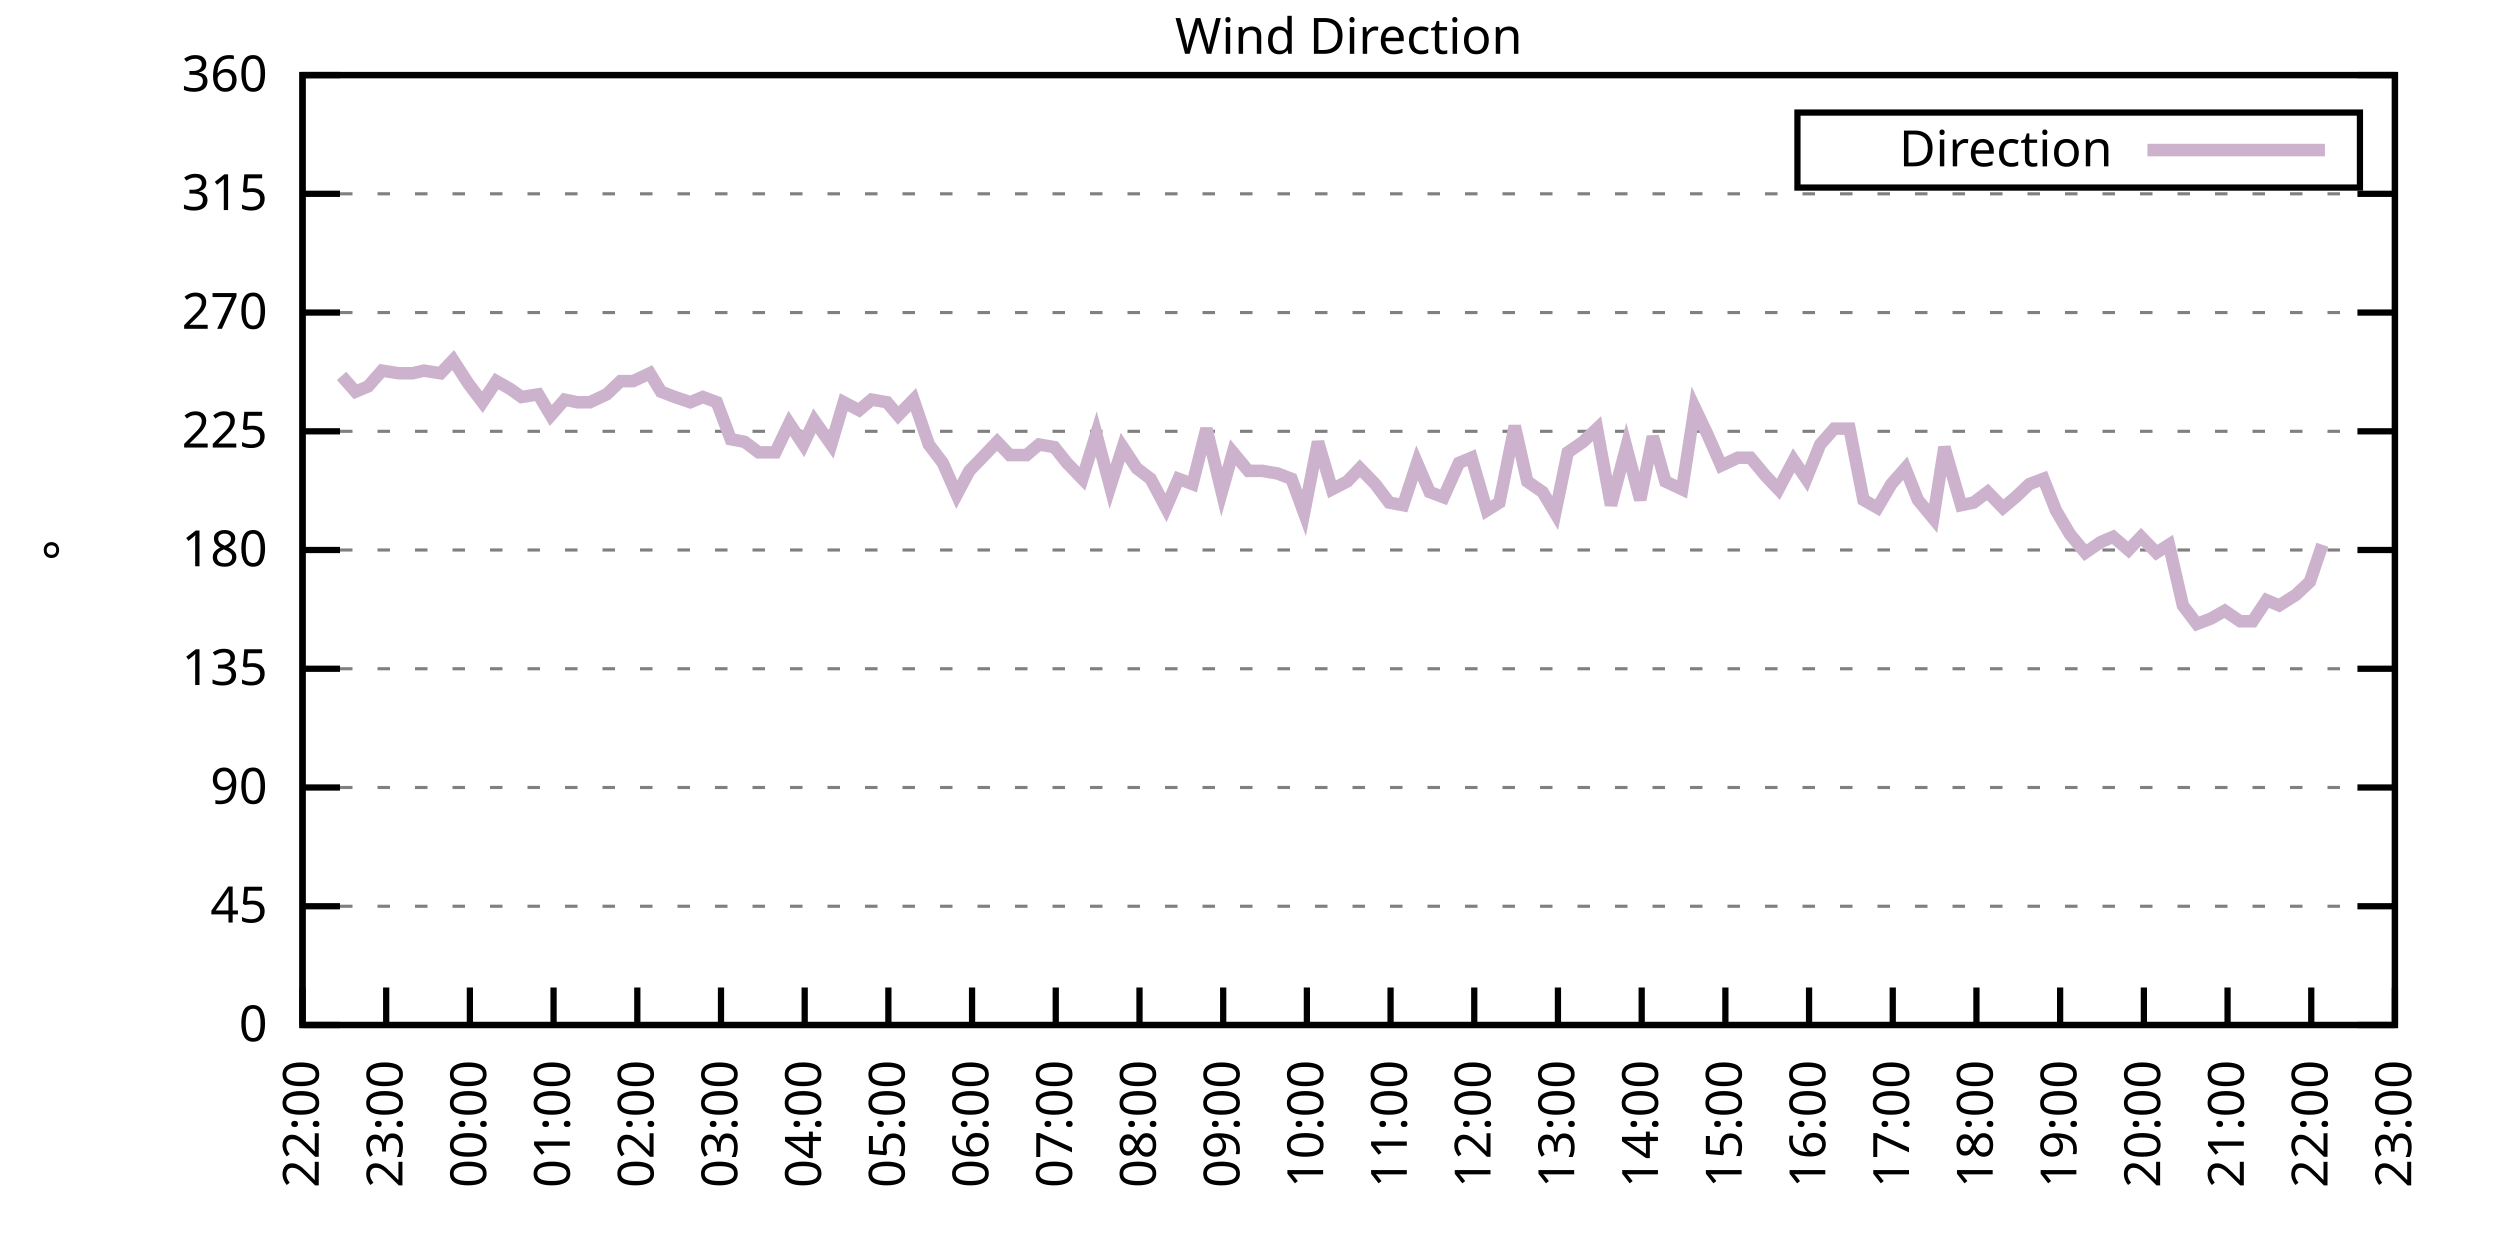
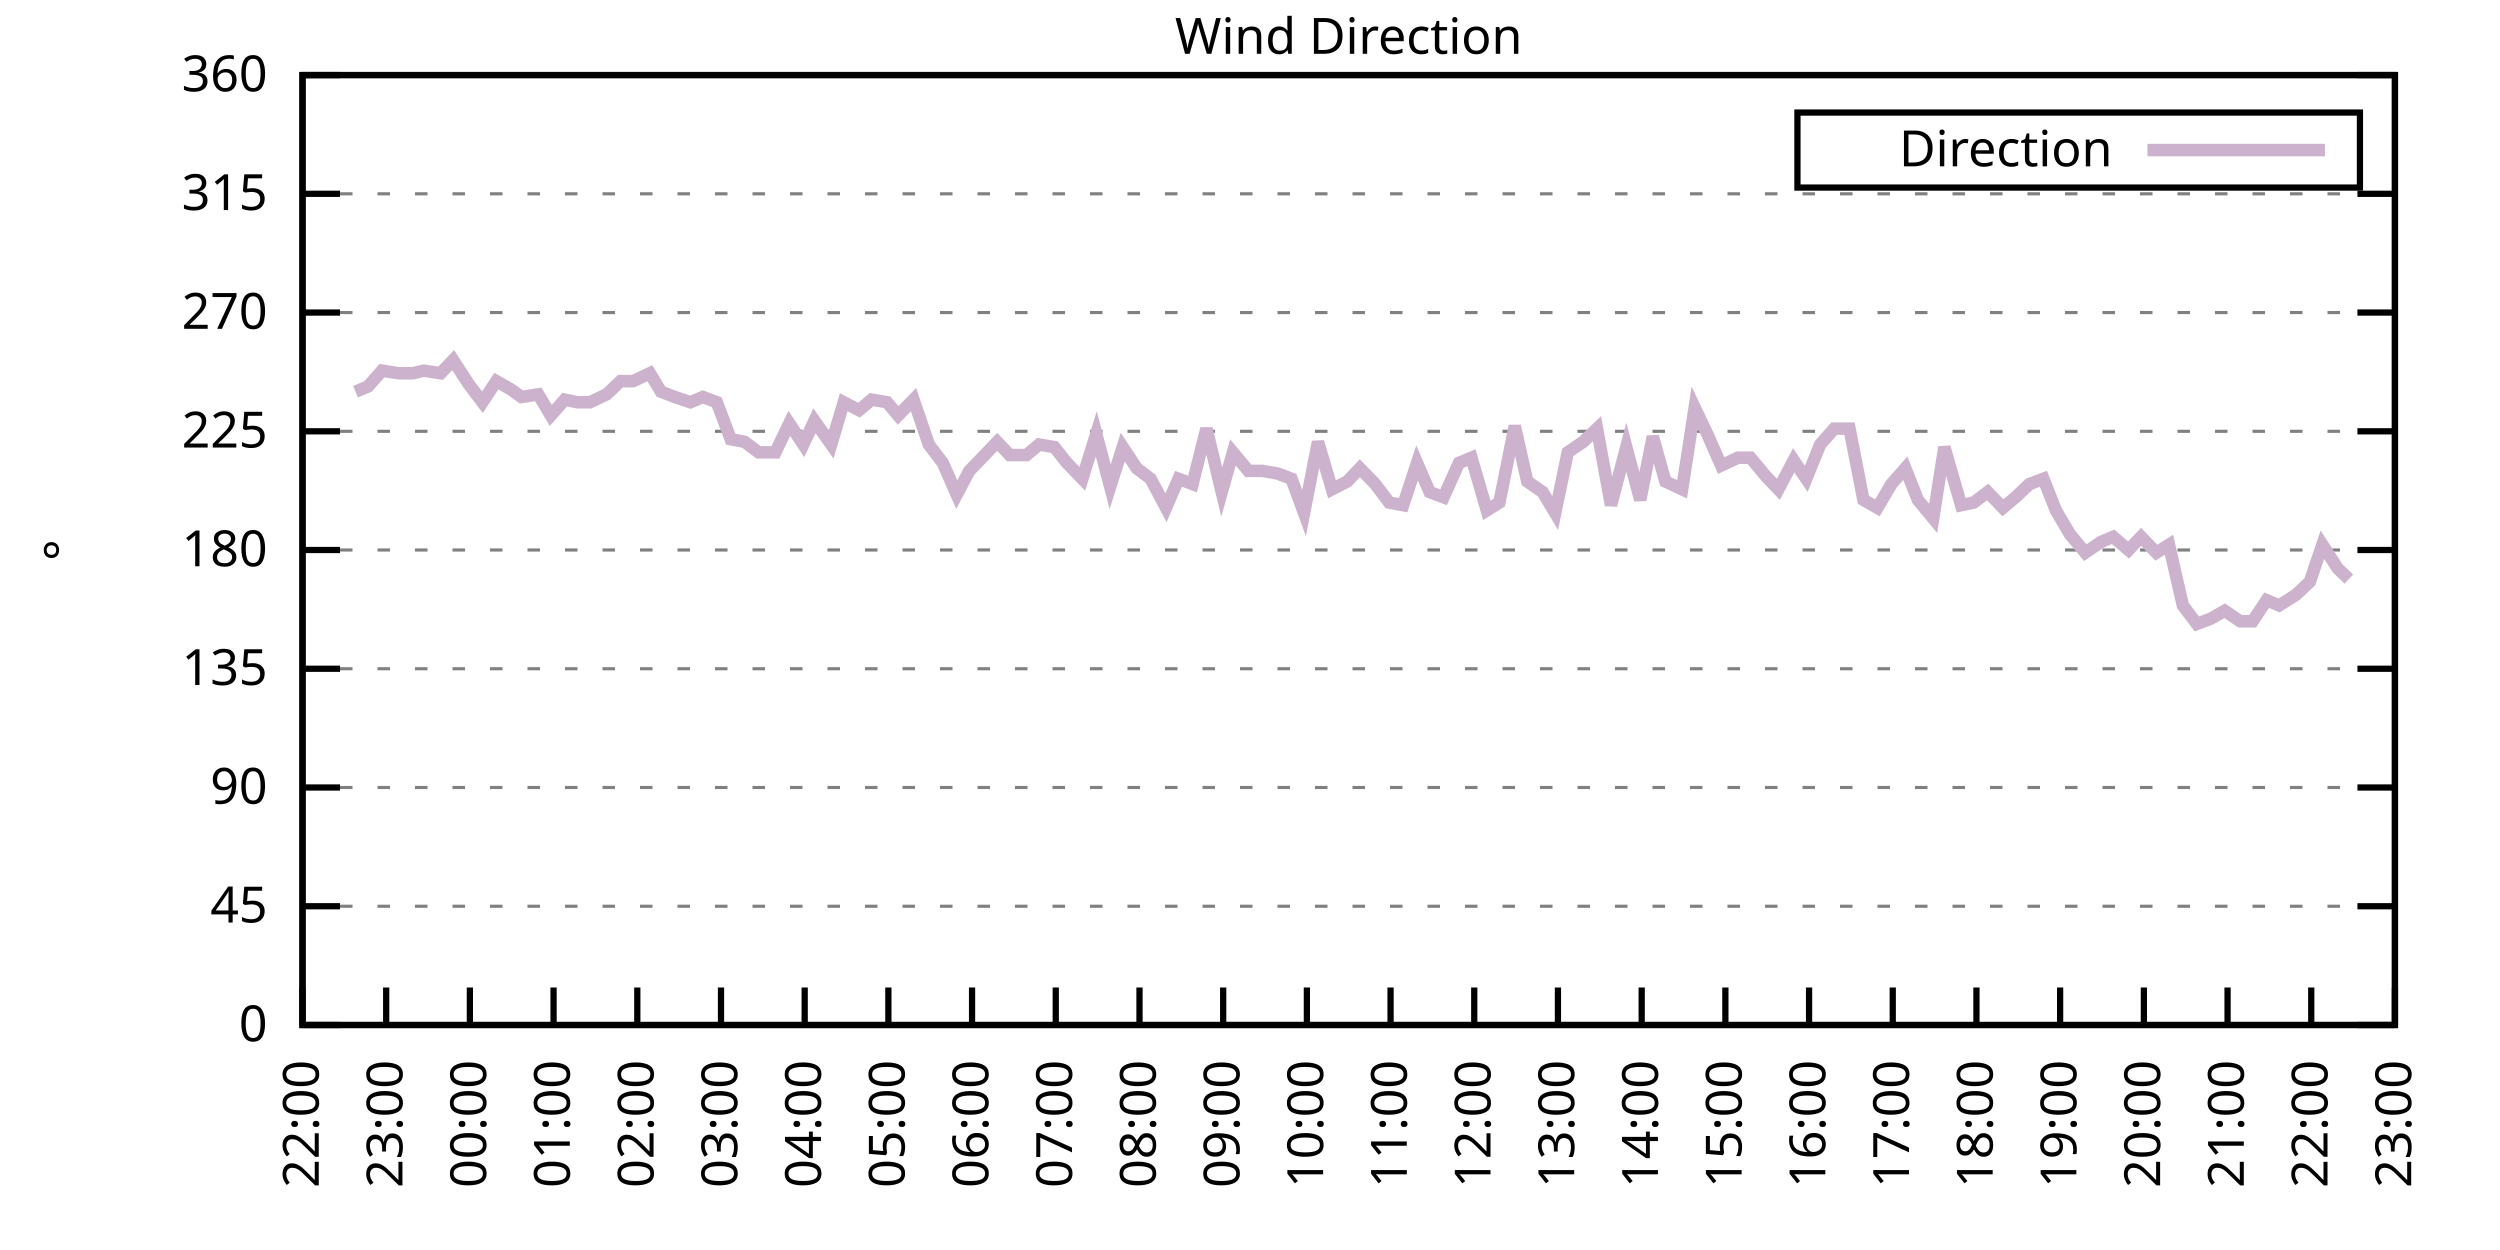
<svg xmlns="http://www.w3.org/2000/svg" xmlns:xlink="http://www.w3.org/1999/xlink" width="400" height="200" viewBox="0 0 400 200">
  <g id="gnuplot_canvas">
    <rect x="0" y="0" width="400" height="200" fill="none" />
    <defs>
      <circle id="gpDot" r="0.5" stroke-width="0.5" stroke="currentColor" />
      <path id="gpPt0" stroke-width="0.333" stroke="currentColor" d="M-1,0 h2 M0,-1 v2" />
      <path id="gpPt1" stroke-width="0.333" stroke="currentColor" d="M-1,-1 L1,1 M1,-1 L-1,1" />
      <path id="gpPt2" stroke-width="0.333" stroke="currentColor" d="M-1,0 L1,0 M0,-1 L0,1 M-1,-1 L1,1 M-1,1 L1,-1" />
      <rect id="gpPt3" stroke-width="0.333" stroke="currentColor" x="-1" y="-1" width="2" height="2" />
      <rect id="gpPt4" stroke-width="0.333" stroke="currentColor" fill="currentColor" x="-1" y="-1" width="2" height="2" />
      <circle id="gpPt5" stroke-width="0.333" stroke="currentColor" cx="0" cy="0" r="1" />
      <use xlink:href="#gpPt5" id="gpPt6" fill="currentColor" stroke="none" />
      <path id="gpPt7" stroke-width="0.333" stroke="currentColor" d="M0,-1.33 L-1.33,0.67 L1.33,0.67 z" />
      <use xlink:href="#gpPt7" id="gpPt8" fill="currentColor" stroke="none" />
      <use xlink:href="#gpPt7" id="gpPt9" stroke="currentColor" transform="rotate(180)" />
      <use xlink:href="#gpPt9" id="gpPt10" fill="currentColor" stroke="none" />
      <use xlink:href="#gpPt3" id="gpPt11" stroke="currentColor" transform="rotate(45)" />
      <use xlink:href="#gpPt11" id="gpPt12" fill="currentColor" stroke="none" />
      <path id="gpPt13" stroke-width="0.333" stroke="currentColor" d="M0,1.330 L1.265,0.411 L0.782,-1.067 L-0.782,-1.076 L-1.265,0.411 z" />
      <use xlink:href="#gpPt13" id="gpPt14" fill="currentColor" stroke="none" />
      <filter id="textbox" filterUnits="objectBoundingBox" x="0" y="0" height="1" width="1">
        <feFlood flood-color="white" flood-opacity="1" result="bgnd" />
        <feComposite in="SourceGraphic" in2="bgnd" operator="atop" />
      </filter>
      <filter id="greybox" filterUnits="objectBoundingBox" x="0" y="0" height="1" width="1">
        <feFlood flood-color="lightgrey" flood-opacity="1" result="grey" />
        <feComposite in="SourceGraphic" in2="grey" operator="atop" />
      </filter>
    </defs>
    <g fill="none" color="white" stroke="currentColor" stroke-width="1.00" stroke-linecap="butt" stroke-linejoin="miter">
</g>
    <g fill="none" color="black" stroke="currentColor" stroke-width="1.00" stroke-linecap="butt" stroke-linejoin="miter">
      <g stroke="none" shape-rendering="crispEdges">
        <polygon fill="rgb(255, 255, 255)" points="48.40,164.00 383.18,164.00 383.18,12.02 48.40,12.02 " />
      </g>
    </g>
    <g fill="none" color="black" stroke="currentColor" stroke-width="1.00" stroke-linecap="butt" stroke-linejoin="miter">
</g>
    <g fill="none" color="black" stroke="black" stroke-width="0.50" stroke-linecap="butt" stroke-linejoin="miter">
</g>
    <g fill="none" color="gray" stroke="currentColor" stroke-width="0.50" stroke-linecap="butt" stroke-linejoin="miter">
      <path stroke="gray" stroke-dasharray="2,4" class="gridline" d="M48.40,164.00 L383.19,164.00  " />
    </g>
    <g fill="none" color="gray" stroke="gray" stroke-width="1.00" stroke-linecap="butt" stroke-linejoin="miter">
</g>
    <g fill="none" color="black" stroke="currentColor" stroke-width="1.00" stroke-linecap="butt" stroke-linejoin="miter">
      <path stroke="black" d="M48.40,164.00 L54.40,164.00 M383.19,164.00 L377.19,164.00  " />
      <g transform="translate(42.80,166.60)" stroke="none" fill="black" font-family="Sans" font-size="8.00" text-anchor="end">
        <text>
          <tspan font-family="Sans"> 0</tspan>
        </text>
      </g>
    </g>
    <g fill="none" color="black" stroke="currentColor" stroke-width="1.00" stroke-linecap="butt" stroke-linejoin="miter">
</g>
    <g fill="none" color="black" stroke="black" stroke-width="0.50" stroke-linecap="butt" stroke-linejoin="miter">
</g>
    <g fill="none" color="gray" stroke="currentColor" stroke-width="0.50" stroke-linecap="butt" stroke-linejoin="miter">
      <path stroke="gray" stroke-dasharray="2,4" class="gridline" d="M48.40,145.00 L383.19,145.00  " />
    </g>
    <g fill="none" color="gray" stroke="gray" stroke-width="1.00" stroke-linecap="butt" stroke-linejoin="miter">
</g>
    <g fill="none" color="black" stroke="currentColor" stroke-width="1.00" stroke-linecap="butt" stroke-linejoin="miter">
      <path stroke="black" d="M48.40,145.00 L54.40,145.00 M383.19,145.00 L377.19,145.00  " />
      <g transform="translate(42.80,147.60)" stroke="none" fill="black" font-family="Sans" font-size="8.00" text-anchor="end">
        <text>
          <tspan font-family="Sans"> 45</tspan>
        </text>
      </g>
    </g>
    <g fill="none" color="black" stroke="currentColor" stroke-width="1.00" stroke-linecap="butt" stroke-linejoin="miter">
</g>
    <g fill="none" color="black" stroke="black" stroke-width="0.50" stroke-linecap="butt" stroke-linejoin="miter">
</g>
    <g fill="none" color="gray" stroke="currentColor" stroke-width="0.50" stroke-linecap="butt" stroke-linejoin="miter">
      <path stroke="gray" stroke-dasharray="2,4" class="gridline" d="M48.40,126.00 L383.19,126.00  " />
    </g>
    <g fill="none" color="gray" stroke="gray" stroke-width="1.00" stroke-linecap="butt" stroke-linejoin="miter">
</g>
    <g fill="none" color="black" stroke="currentColor" stroke-width="1.00" stroke-linecap="butt" stroke-linejoin="miter">
      <path stroke="black" d="M48.40,126.00 L54.40,126.00 M383.19,126.00 L377.19,126.00  " />
      <g transform="translate(42.80,128.60)" stroke="none" fill="black" font-family="Sans" font-size="8.00" text-anchor="end">
        <text>
          <tspan font-family="Sans"> 90</tspan>
        </text>
      </g>
    </g>
    <g fill="none" color="black" stroke="currentColor" stroke-width="1.00" stroke-linecap="butt" stroke-linejoin="miter">
</g>
    <g fill="none" color="black" stroke="black" stroke-width="0.50" stroke-linecap="butt" stroke-linejoin="miter">
</g>
    <g fill="none" color="gray" stroke="currentColor" stroke-width="0.50" stroke-linecap="butt" stroke-linejoin="miter">
      <path stroke="gray" stroke-dasharray="2,4" class="gridline" d="M48.40,107.00 L383.19,107.00  " />
    </g>
    <g fill="none" color="gray" stroke="gray" stroke-width="1.00" stroke-linecap="butt" stroke-linejoin="miter">
</g>
    <g fill="none" color="black" stroke="currentColor" stroke-width="1.00" stroke-linecap="butt" stroke-linejoin="miter">
      <path stroke="black" d="M48.40,107.00 L54.40,107.00 M383.19,107.00 L377.19,107.00  " />
      <g transform="translate(42.80,109.60)" stroke="none" fill="black" font-family="Sans" font-size="8.00" text-anchor="end">
        <text>
          <tspan font-family="Sans"> 135</tspan>
        </text>
      </g>
    </g>
    <g fill="none" color="black" stroke="currentColor" stroke-width="1.00" stroke-linecap="butt" stroke-linejoin="miter">
</g>
    <g fill="none" color="black" stroke="black" stroke-width="0.50" stroke-linecap="butt" stroke-linejoin="miter">
</g>
    <g fill="none" color="gray" stroke="currentColor" stroke-width="0.50" stroke-linecap="butt" stroke-linejoin="miter">
      <path stroke="gray" stroke-dasharray="2,4" class="gridline" d="M48.40,88.00 L383.19,88.00  " />
    </g>
    <g fill="none" color="gray" stroke="gray" stroke-width="1.00" stroke-linecap="butt" stroke-linejoin="miter">
</g>
    <g fill="none" color="black" stroke="currentColor" stroke-width="1.00" stroke-linecap="butt" stroke-linejoin="miter">
      <path stroke="black" d="M48.40,88.00 L54.40,88.00 M383.19,88.00 L377.19,88.00  " />
      <g transform="translate(42.80,90.60)" stroke="none" fill="black" font-family="Sans" font-size="8.00" text-anchor="end">
        <text>
          <tspan font-family="Sans"> 180</tspan>
        </text>
      </g>
    </g>
    <g fill="none" color="black" stroke="currentColor" stroke-width="1.00" stroke-linecap="butt" stroke-linejoin="miter">
</g>
    <g fill="none" color="black" stroke="black" stroke-width="0.50" stroke-linecap="butt" stroke-linejoin="miter">
</g>
    <g fill="none" color="gray" stroke="currentColor" stroke-width="0.50" stroke-linecap="butt" stroke-linejoin="miter">
      <path stroke="gray" stroke-dasharray="2,4" class="gridline" d="M48.40,69.01 L383.19,69.01  " />
    </g>
    <g fill="none" color="gray" stroke="gray" stroke-width="1.00" stroke-linecap="butt" stroke-linejoin="miter">
</g>
    <g fill="none" color="black" stroke="currentColor" stroke-width="1.00" stroke-linecap="butt" stroke-linejoin="miter">
      <path stroke="black" d="M48.40,69.01 L54.40,69.01 M383.19,69.01 L377.19,69.01  " />
      <g transform="translate(42.80,71.61)" stroke="none" fill="black" font-family="Sans" font-size="8.00" text-anchor="end">
        <text>
          <tspan font-family="Sans"> 225</tspan>
        </text>
      </g>
    </g>
    <g fill="none" color="black" stroke="currentColor" stroke-width="1.00" stroke-linecap="butt" stroke-linejoin="miter">
</g>
    <g fill="none" color="black" stroke="black" stroke-width="0.50" stroke-linecap="butt" stroke-linejoin="miter">
</g>
    <g fill="none" color="gray" stroke="currentColor" stroke-width="0.50" stroke-linecap="butt" stroke-linejoin="miter">
      <path stroke="gray" stroke-dasharray="2,4" class="gridline" d="M48.40,50.01 L383.19,50.01  " />
    </g>
    <g fill="none" color="gray" stroke="gray" stroke-width="1.00" stroke-linecap="butt" stroke-linejoin="miter">
</g>
    <g fill="none" color="black" stroke="currentColor" stroke-width="1.00" stroke-linecap="butt" stroke-linejoin="miter">
      <path stroke="black" d="M48.40,50.01 L54.40,50.01 M383.19,50.01 L377.19,50.01  " />
      <g transform="translate(42.80,52.61)" stroke="none" fill="black" font-family="Sans" font-size="8.00" text-anchor="end">
        <text>
          <tspan font-family="Sans"> 270</tspan>
        </text>
      </g>
    </g>
    <g fill="none" color="black" stroke="currentColor" stroke-width="1.00" stroke-linecap="butt" stroke-linejoin="miter">
</g>
    <g fill="none" color="black" stroke="black" stroke-width="0.50" stroke-linecap="butt" stroke-linejoin="miter">
</g>
    <g fill="none" color="gray" stroke="currentColor" stroke-width="0.50" stroke-linecap="butt" stroke-linejoin="miter">
      <path stroke="gray" stroke-dasharray="2,4" class="gridline" d="M48.40,31.01 L383.19,31.01  " />
    </g>
    <g fill="none" color="gray" stroke="gray" stroke-width="1.00" stroke-linecap="butt" stroke-linejoin="miter">
</g>
    <g fill="none" color="black" stroke="currentColor" stroke-width="1.00" stroke-linecap="butt" stroke-linejoin="miter">
      <path stroke="black" d="M48.40,31.01 L54.40,31.01 M383.19,31.01 L377.19,31.01  " />
      <g transform="translate(42.80,33.61)" stroke="none" fill="black" font-family="Sans" font-size="8.00" text-anchor="end">
        <text>
          <tspan font-family="Sans"> 315</tspan>
        </text>
      </g>
    </g>
    <g fill="none" color="black" stroke="currentColor" stroke-width="1.00" stroke-linecap="butt" stroke-linejoin="miter">
</g>
    <g fill="none" color="black" stroke="black" stroke-width="0.50" stroke-linecap="butt" stroke-linejoin="miter">
</g>
    <g fill="none" color="gray" stroke="currentColor" stroke-width="0.50" stroke-linecap="butt" stroke-linejoin="miter">
      <path stroke="gray" stroke-dasharray="2,4" class="gridline" d="M48.40,12.01 L383.19,12.01  " />
    </g>
    <g fill="none" color="gray" stroke="gray" stroke-width="1.00" stroke-linecap="butt" stroke-linejoin="miter">
</g>
    <g fill="none" color="black" stroke="currentColor" stroke-width="1.00" stroke-linecap="butt" stroke-linejoin="miter">
      <path stroke="black" d="M48.40,12.01 L54.40,12.01 M383.19,12.01 L377.19,12.01  " />
      <g transform="translate(42.80,14.61)" stroke="none" fill="black" font-family="Sans" font-size="8.00" text-anchor="end">
        <text>
          <tspan font-family="Sans"> 360</tspan>
        </text>
      </g>
    </g>
    <g fill="none" color="black" stroke="currentColor" stroke-width="1.00" stroke-linecap="butt" stroke-linejoin="miter">
      <path stroke="black" d="M48.40,164.00 L48.40,158.00  " />
      <g transform="translate(51.00,169.60) rotate(270.00)" stroke="none" fill="black" font-family="Sans" font-size="8.00" text-anchor="end">
        <text>
          <tspan font-family="Sans">22:00</tspan>
        </text>
      </g>
    </g>
    <g fill="none" color="black" stroke="currentColor" stroke-width="1.00" stroke-linecap="butt" stroke-linejoin="miter">
      <path stroke="black" d="M61.79,164.00 L61.79,158.00  " />
      <g transform="translate(64.39,169.60) rotate(270.00)" stroke="none" fill="black" font-family="Sans" font-size="8.00" text-anchor="end">
        <text>
          <tspan font-family="Sans">23:00</tspan>
        </text>
      </g>
    </g>
    <g fill="none" color="black" stroke="currentColor" stroke-width="1.00" stroke-linecap="butt" stroke-linejoin="miter">
      <path stroke="black" d="M75.18,164.00 L75.18,158.00  " />
      <g transform="translate(77.78,169.60) rotate(270.00)" stroke="none" fill="black" font-family="Sans" font-size="8.00" text-anchor="end">
        <text>
          <tspan font-family="Sans">00:00</tspan>
        </text>
      </g>
    </g>
    <g fill="none" color="black" stroke="currentColor" stroke-width="1.00" stroke-linecap="butt" stroke-linejoin="miter">
      <path stroke="black" d="M88.57,164.00 L88.57,158.00  " />
      <g transform="translate(91.17,169.60) rotate(270.00)" stroke="none" fill="black" font-family="Sans" font-size="8.00" text-anchor="end">
        <text>
          <tspan font-family="Sans">01:00</tspan>
        </text>
      </g>
    </g>
    <g fill="none" color="black" stroke="currentColor" stroke-width="1.00" stroke-linecap="butt" stroke-linejoin="miter">
      <path stroke="black" d="M101.97,164.00 L101.97,158.00  " />
      <g transform="translate(104.57,169.60) rotate(270.00)" stroke="none" fill="black" font-family="Sans" font-size="8.00" text-anchor="end">
        <text>
          <tspan font-family="Sans">02:00</tspan>
        </text>
      </g>
    </g>
    <g fill="none" color="black" stroke="currentColor" stroke-width="1.00" stroke-linecap="butt" stroke-linejoin="miter">
      <path stroke="black" d="M115.36,164.00 L115.36,158.00  " />
      <g transform="translate(117.96,169.60) rotate(270.00)" stroke="none" fill="black" font-family="Sans" font-size="8.00" text-anchor="end">
        <text>
          <tspan font-family="Sans">03:00</tspan>
        </text>
      </g>
    </g>
    <g fill="none" color="black" stroke="currentColor" stroke-width="1.00" stroke-linecap="butt" stroke-linejoin="miter">
      <path stroke="black" d="M128.75,164.00 L128.75,158.00  " />
      <g transform="translate(131.35,169.60) rotate(270.00)" stroke="none" fill="black" font-family="Sans" font-size="8.00" text-anchor="end">
        <text>
          <tspan font-family="Sans">04:00</tspan>
        </text>
      </g>
    </g>
    <g fill="none" color="black" stroke="currentColor" stroke-width="1.00" stroke-linecap="butt" stroke-linejoin="miter">
      <path stroke="black" d="M142.14,164.00 L142.14,158.00  " />
      <g transform="translate(144.74,169.60) rotate(270.00)" stroke="none" fill="black" font-family="Sans" font-size="8.00" text-anchor="end">
        <text>
          <tspan font-family="Sans">05:00</tspan>
        </text>
      </g>
    </g>
    <g fill="none" color="black" stroke="currentColor" stroke-width="1.00" stroke-linecap="butt" stroke-linejoin="miter">
      <path stroke="black" d="M155.53,164.00 L155.53,158.00  " />
      <g transform="translate(158.13,169.60) rotate(270.00)" stroke="none" fill="black" font-family="Sans" font-size="8.00" text-anchor="end">
        <text>
          <tspan font-family="Sans">06:00</tspan>
        </text>
      </g>
    </g>
    <g fill="none" color="black" stroke="currentColor" stroke-width="1.00" stroke-linecap="butt" stroke-linejoin="miter">
      <path stroke="black" d="M168.92,164.00 L168.92,158.00  " />
      <g transform="translate(171.52,169.60) rotate(270.00)" stroke="none" fill="black" font-family="Sans" font-size="8.00" text-anchor="end">
        <text>
          <tspan font-family="Sans">07:00</tspan>
        </text>
      </g>
    </g>
    <g fill="none" color="black" stroke="currentColor" stroke-width="1.00" stroke-linecap="butt" stroke-linejoin="miter">
      <path stroke="black" d="M182.32,164.00 L182.32,158.00  " />
      <g transform="translate(184.92,169.60) rotate(270.00)" stroke="none" fill="black" font-family="Sans" font-size="8.00" text-anchor="end">
        <text>
          <tspan font-family="Sans">08:00</tspan>
        </text>
      </g>
    </g>
    <g fill="none" color="black" stroke="currentColor" stroke-width="1.00" stroke-linecap="butt" stroke-linejoin="miter">
      <path stroke="black" d="M195.71,164.00 L195.71,158.00  " />
      <g transform="translate(198.31,169.60) rotate(270.00)" stroke="none" fill="black" font-family="Sans" font-size="8.00" text-anchor="end">
        <text>
          <tspan font-family="Sans">09:00</tspan>
        </text>
      </g>
    </g>
    <g fill="none" color="black" stroke="currentColor" stroke-width="1.00" stroke-linecap="butt" stroke-linejoin="miter">
      <path stroke="black" d="M209.10,164.00 L209.10,158.00  " />
      <g transform="translate(211.70,169.60) rotate(270.00)" stroke="none" fill="black" font-family="Sans" font-size="8.00" text-anchor="end">
        <text>
          <tspan font-family="Sans">10:00</tspan>
        </text>
      </g>
    </g>
    <g fill="none" color="black" stroke="currentColor" stroke-width="1.00" stroke-linecap="butt" stroke-linejoin="miter">
      <path stroke="black" d="M222.49,164.00 L222.49,158.00  " />
      <g transform="translate(225.09,169.60) rotate(270.00)" stroke="none" fill="black" font-family="Sans" font-size="8.00" text-anchor="end">
        <text>
          <tspan font-family="Sans">11:00</tspan>
        </text>
      </g>
    </g>
    <g fill="none" color="black" stroke="currentColor" stroke-width="1.00" stroke-linecap="butt" stroke-linejoin="miter">
      <path stroke="black" d="M235.88,164.00 L235.88,158.00  " />
      <g transform="translate(238.48,169.60) rotate(270.00)" stroke="none" fill="black" font-family="Sans" font-size="8.00" text-anchor="end">
        <text>
          <tspan font-family="Sans">12:00</tspan>
        </text>
      </g>
    </g>
    <g fill="none" color="black" stroke="currentColor" stroke-width="1.00" stroke-linecap="butt" stroke-linejoin="miter">
      <path stroke="black" d="M249.27,164.00 L249.27,158.00  " />
      <g transform="translate(251.87,169.60) rotate(270.00)" stroke="none" fill="black" font-family="Sans" font-size="8.00" text-anchor="end">
        <text>
          <tspan font-family="Sans">13:00</tspan>
        </text>
      </g>
    </g>
    <g fill="none" color="black" stroke="currentColor" stroke-width="1.00" stroke-linecap="butt" stroke-linejoin="miter">
      <path stroke="black" d="M262.67,164.00 L262.67,158.00  " />
      <g transform="translate(265.27,169.60) rotate(270.00)" stroke="none" fill="black" font-family="Sans" font-size="8.00" text-anchor="end">
        <text>
          <tspan font-family="Sans">14:00</tspan>
        </text>
      </g>
    </g>
    <g fill="none" color="black" stroke="currentColor" stroke-width="1.00" stroke-linecap="butt" stroke-linejoin="miter">
      <path stroke="black" d="M276.06,164.00 L276.06,158.00  " />
      <g transform="translate(278.66,169.60) rotate(270.00)" stroke="none" fill="black" font-family="Sans" font-size="8.00" text-anchor="end">
        <text>
          <tspan font-family="Sans">15:00</tspan>
        </text>
      </g>
    </g>
    <g fill="none" color="black" stroke="currentColor" stroke-width="1.00" stroke-linecap="butt" stroke-linejoin="miter">
      <path stroke="black" d="M289.45,164.00 L289.45,158.00  " />
      <g transform="translate(292.05,169.60) rotate(270.00)" stroke="none" fill="black" font-family="Sans" font-size="8.00" text-anchor="end">
        <text>
          <tspan font-family="Sans">16:00</tspan>
        </text>
      </g>
    </g>
    <g fill="none" color="black" stroke="currentColor" stroke-width="1.00" stroke-linecap="butt" stroke-linejoin="miter">
      <path stroke="black" d="M302.84,164.00 L302.84,158.00  " />
      <g transform="translate(305.44,169.60) rotate(270.00)" stroke="none" fill="black" font-family="Sans" font-size="8.00" text-anchor="end">
        <text>
          <tspan font-family="Sans">17:00</tspan>
        </text>
      </g>
    </g>
    <g fill="none" color="black" stroke="currentColor" stroke-width="1.00" stroke-linecap="butt" stroke-linejoin="miter">
      <path stroke="black" d="M316.23,164.00 L316.23,158.00  " />
      <g transform="translate(318.83,169.60) rotate(270.00)" stroke="none" fill="black" font-family="Sans" font-size="8.00" text-anchor="end">
        <text>
          <tspan font-family="Sans">18:00</tspan>
        </text>
      </g>
    </g>
    <g fill="none" color="black" stroke="currentColor" stroke-width="1.00" stroke-linecap="butt" stroke-linejoin="miter">
      <path stroke="black" d="M329.62,164.00 L329.62,158.00  " />
      <g transform="translate(332.22,169.60) rotate(270.00)" stroke="none" fill="black" font-family="Sans" font-size="8.00" text-anchor="end">
        <text>
          <tspan font-family="Sans">19:00</tspan>
        </text>
      </g>
    </g>
    <g fill="none" color="black" stroke="currentColor" stroke-width="1.00" stroke-linecap="butt" stroke-linejoin="miter">
      <path stroke="black" d="M343.02,164.00 L343.02,158.00  " />
      <g transform="translate(345.62,169.60) rotate(270.00)" stroke="none" fill="black" font-family="Sans" font-size="8.00" text-anchor="end">
        <text>
          <tspan font-family="Sans">20:00</tspan>
        </text>
      </g>
    </g>
    <g fill="none" color="black" stroke="currentColor" stroke-width="1.00" stroke-linecap="butt" stroke-linejoin="miter">
      <path stroke="black" d="M356.41,164.00 L356.41,158.00  " />
      <g transform="translate(359.01,169.60) rotate(270.00)" stroke="none" fill="black" font-family="Sans" font-size="8.00" text-anchor="end">
        <text>
          <tspan font-family="Sans">21:00</tspan>
        </text>
      </g>
    </g>
    <g fill="none" color="black" stroke="currentColor" stroke-width="1.00" stroke-linecap="butt" stroke-linejoin="miter">
      <path stroke="black" d="M369.80,164.00 L369.80,158.00  " />
      <g transform="translate(372.40,169.60) rotate(270.00)" stroke="none" fill="black" font-family="Sans" font-size="8.00" text-anchor="end">
        <text>
          <tspan font-family="Sans">22:00</tspan>
        </text>
      </g>
    </g>
    <g fill="none" color="black" stroke="currentColor" stroke-width="1.00" stroke-linecap="butt" stroke-linejoin="miter">
      <path stroke="black" d="M383.19,164.00 L383.19,158.00  " />
      <g transform="translate(385.79,169.60) rotate(270.00)" stroke="none" fill="black" font-family="Sans" font-size="8.00" text-anchor="end">
        <text>
          <tspan font-family="Sans">23:00</tspan>
        </text>
      </g>
    </g>
    <g fill="none" color="black" stroke="currentColor" stroke-width="1.00" stroke-linecap="butt" stroke-linejoin="miter">
</g>
    <g fill="none" color="black" stroke="currentColor" stroke-width="1.00" stroke-linecap="butt" stroke-linejoin="miter">
      <path stroke="black" d="M48.40,12.01 L48.40,164.00 L383.19,164.00 L383.19,12.01 L48.40,12.01 Z  " />
    </g>
    <g fill="none" color="black" stroke="currentColor" stroke-width="1.00" stroke-linecap="butt" stroke-linejoin="miter">
</g>
    <g fill="none" color="black" stroke="currentColor" stroke-width="1.00" stroke-linecap="butt" stroke-linejoin="miter">
      <path stroke="black" d="M287.59,30.01 L287.59,18.01 L377.59,18.01 L377.59,30.01 L287.59,30.01 Z  " />
    </g>
    <g id="Wind_direction_plot_1">
      <g fill="none" color="white" stroke="black" stroke-width="2.00" stroke-linecap="butt" stroke-linejoin="miter">
</g>
      <g fill="none" color="black" stroke="currentColor" stroke-width="2.00" stroke-linecap="butt" stroke-linejoin="miter">
        <g transform="translate(337.99,26.61)" stroke="none" fill="black" font-family="Sans" font-size="8.00" text-anchor="end">
          <text>
            <tspan font-family="Sans">Direction</tspan>
          </text>
        </g>
      </g>
      <g fill="none" color="black" stroke="currentColor" stroke-width="2.00" stroke-linecap="butt" stroke-linejoin="miter">
-         <path stroke="rgb(204, 178, 204)" d="M343.59,24.01 L371.99,24.01 M54.65,60.14 L56.88,62.67 L58.89,61.83 L61.12,59.30 L63.80,59.72 L66.03,59.72   L67.82,59.30 L70.50,59.72 L72.50,57.61 L74.96,61.41 L77.19,64.36 L79.42,60.98 L81.66,62.25 L83.44,63.52   L86.12,63.10 L88.13,66.47 L90.36,63.94 L92.37,64.36 L94.38,64.36 L97.06,63.10 L99.29,60.98 L101.30,60.98   L103.98,59.72 L105.76,62.67 L107.99,63.52 L110.45,64.36 L112.46,63.52 L114.69,64.36 L116.92,70.27 L119.15,70.70   L121.38,72.38 L124.06,72.38 L126.29,67.74 L128.53,71.12 L130.31,67.32 L132.99,71.12 L135.00,64.36 L137.45,65.63   L139.46,63.94 L141.92,64.36 L143.70,66.47 L146.16,63.94 L148.61,71.12 L150.85,74.07 L153.08,79.14 L155.09,75.34   L157.54,72.81 L159.55,70.70 L161.56,72.81 L164.24,72.81 L166.25,71.12 L168.70,71.54 L170.71,74.07 L173.17,76.61   L175.40,69.43 L177.63,77.87 L179.64,71.54 L181.87,74.92 L184.10,76.61 L186.56,81.25 L188.57,76.61 L190.80,77.45   L193.03,68.58 L195.48,78.72 L197.27,72.38 L199.73,75.34 L201.96,75.34 L204.41,75.76 L206.64,76.61 L208.65,82.09   L210.88,70.70 L213.12,78.29 L215.57,77.03 L217.58,74.92 L220.04,77.45 L222.27,80.41 L224.50,80.83 L226.73,74.07   L228.74,78.72 L230.97,79.56 L233.43,74.07 L235.44,73.23 L237.89,81.67 L239.90,80.41 L242.36,68.16 L244.36,77.03   L246.82,78.72 L248.83,82.09 L250.84,72.38 L253.29,70.70 L255.52,68.58 L257.76,80.83 L260.21,71.54 L262.44,79.98   L264.45,69.85 L266.46,77.03 L269.14,78.29 L271.15,65.21 L273.16,69.43 L275.39,74.49 L278.07,73.23 L280.07,73.23   L282.53,76.18 L284.54,78.29 L286.99,73.65 L289.00,76.61 L291.23,71.12 L293.47,68.58 L295.92,68.58 L298.15,79.98   L300.39,81.25 L302.62,77.45 L304.85,74.92 L306.86,79.98 L309.31,82.94 L311.10,71.54 L313.78,80.83 L315.79,80.41   L318.02,78.72 L320.47,81.25 L322.48,79.56 L324.71,77.45 L326.95,76.61 L328.95,81.67 L331.19,85.47 L333.64,88.43   L336.10,86.74 L338.10,85.89 L340.56,88.00 L342.57,85.89 L345.02,88.43 L347.03,87.16 L349.26,96.87 L351.50,99.83   L353.73,98.98 L355.96,97.72 L358.42,99.40 L360.42,99.40 L362.66,96.03 L364.66,96.87 L367.34,95.18 L369.58,93.07   L371.58,87.16  " />
+         <path stroke="rgb(204, 178, 204)" d="M343.59,24.01 L371.99,24.01 M56.88,62.67 L58.89,61.83 L61.12,59.30 L63.80,59.72 L66.03,59.72 L67.82,59.30   L70.50,59.72 L72.50,57.61 L74.96,61.41 L77.19,64.36 L79.42,60.98 L81.66,62.25 L83.44,63.52 L86.12,63.10   L88.13,66.47 L90.36,63.94 L92.37,64.36 L94.38,64.36 L97.06,63.10 L99.29,60.98 L101.30,60.98 L103.98,59.72   L105.76,62.67 L107.99,63.52 L110.45,64.36 L112.46,63.52 L114.69,64.36 L116.92,70.27 L119.15,70.70 L121.38,72.38   L124.06,72.38 L126.29,67.74 L128.53,71.12 L130.31,67.32 L132.99,71.12 L135.00,64.36 L137.45,65.63 L139.46,63.94   L141.92,64.36 L143.70,66.47 L146.16,63.94 L148.61,71.12 L150.85,74.07 L153.08,79.14 L155.09,75.34 L157.54,72.81   L159.55,70.70 L161.56,72.81 L164.24,72.81 L166.25,71.12 L168.70,71.54 L170.71,74.07 L173.17,76.61 L175.40,69.43   L177.63,77.87 L179.64,71.54 L181.87,74.92 L184.10,76.61 L186.56,81.25 L188.57,76.61 L190.80,77.45 L193.03,68.58   L195.48,78.72 L197.27,72.38 L199.73,75.34 L201.96,75.34 L204.41,75.76 L206.64,76.61 L208.65,82.09 L210.88,70.70   L213.12,78.29 L215.57,77.03 L217.58,74.92 L220.04,77.45 L222.27,80.41 L224.50,80.83 L226.73,74.07 L228.74,78.72   L230.97,79.56 L233.43,74.07 L235.44,73.23 L237.89,81.67 L239.90,80.41 L242.36,68.16 L244.36,77.03 L246.82,78.72   L248.83,82.09 L250.84,72.38 L253.29,70.70 L255.52,68.58 L257.76,80.83 L260.21,71.54 L262.44,79.98 L264.45,69.85   L266.46,77.03 L269.14,78.29 L271.15,65.21 L273.16,69.43 L275.39,74.49 L278.07,73.23 L280.07,73.23 L282.53,76.18   L284.54,78.29 L286.99,73.65 L289.00,76.61 L291.23,71.12 L293.47,68.58 L295.92,68.58 L298.15,79.98 L300.39,81.25   L302.62,77.45 L304.85,74.92 L306.86,79.98 L309.31,82.94 L311.10,71.54 L313.78,80.83 L315.79,80.41 L318.02,78.72   L320.47,81.25 L322.48,79.56 L324.71,77.45 L326.95,76.61 L328.95,81.67 L331.19,85.47 L333.64,88.43 L336.10,86.74   L338.10,85.89 L340.56,88.00 L342.57,85.89 L345.02,88.43 L347.03,87.16 L349.26,96.87 L351.50,99.83 L353.73,98.98   L355.96,97.72 L358.42,99.40 L360.42,99.40 L362.66,96.03 L364.66,96.87 L367.34,95.18 L369.58,93.07 L371.58,87.16   L374.04,90.96 L375.82,92.65  " />
      </g>
    </g>
    <g fill="none" color="black" stroke="currentColor" stroke-width="2.00" stroke-linecap="butt" stroke-linejoin="miter">
</g>
    <g fill="none" color="black" stroke="black" stroke-width="1.00" stroke-linecap="butt" stroke-linejoin="miter">
</g>
    <g fill="none" color="black" stroke="currentColor" stroke-width="1.00" stroke-linecap="butt" stroke-linejoin="miter">
      <path stroke="black" d="M48.40,12.01 L48.40,164.00 L383.19,164.00 L383.19,12.01 L48.40,12.01 Z  " />
      <g transform="translate(12.80,88.01) rotate(270.00)" stroke="none" fill="black" font-family="Sans" font-size="8.00" text-anchor="middle">
        <text>
          <tspan font-family="Sans">°</tspan>
        </text>
      </g>
    </g>
    <g fill="none" color="black" stroke="currentColor" stroke-width="1.00" stroke-linecap="butt" stroke-linejoin="miter">
</g>
    <g fill="none" color="black" stroke="currentColor" stroke-width="1.00" stroke-linecap="butt" stroke-linejoin="miter">
      <g transform="translate(215.79,8.61)" stroke="none" fill="black" font-family="Sans" font-size="8.00" text-anchor="middle">
        <text>
          <tspan font-family="Sans">Wind Direction</tspan>
        </text>
      </g>
    </g>
    <g fill="none" color="black" stroke="currentColor" stroke-width="1.00" stroke-linecap="butt" stroke-linejoin="miter">
</g>
  </g>
</svg>
